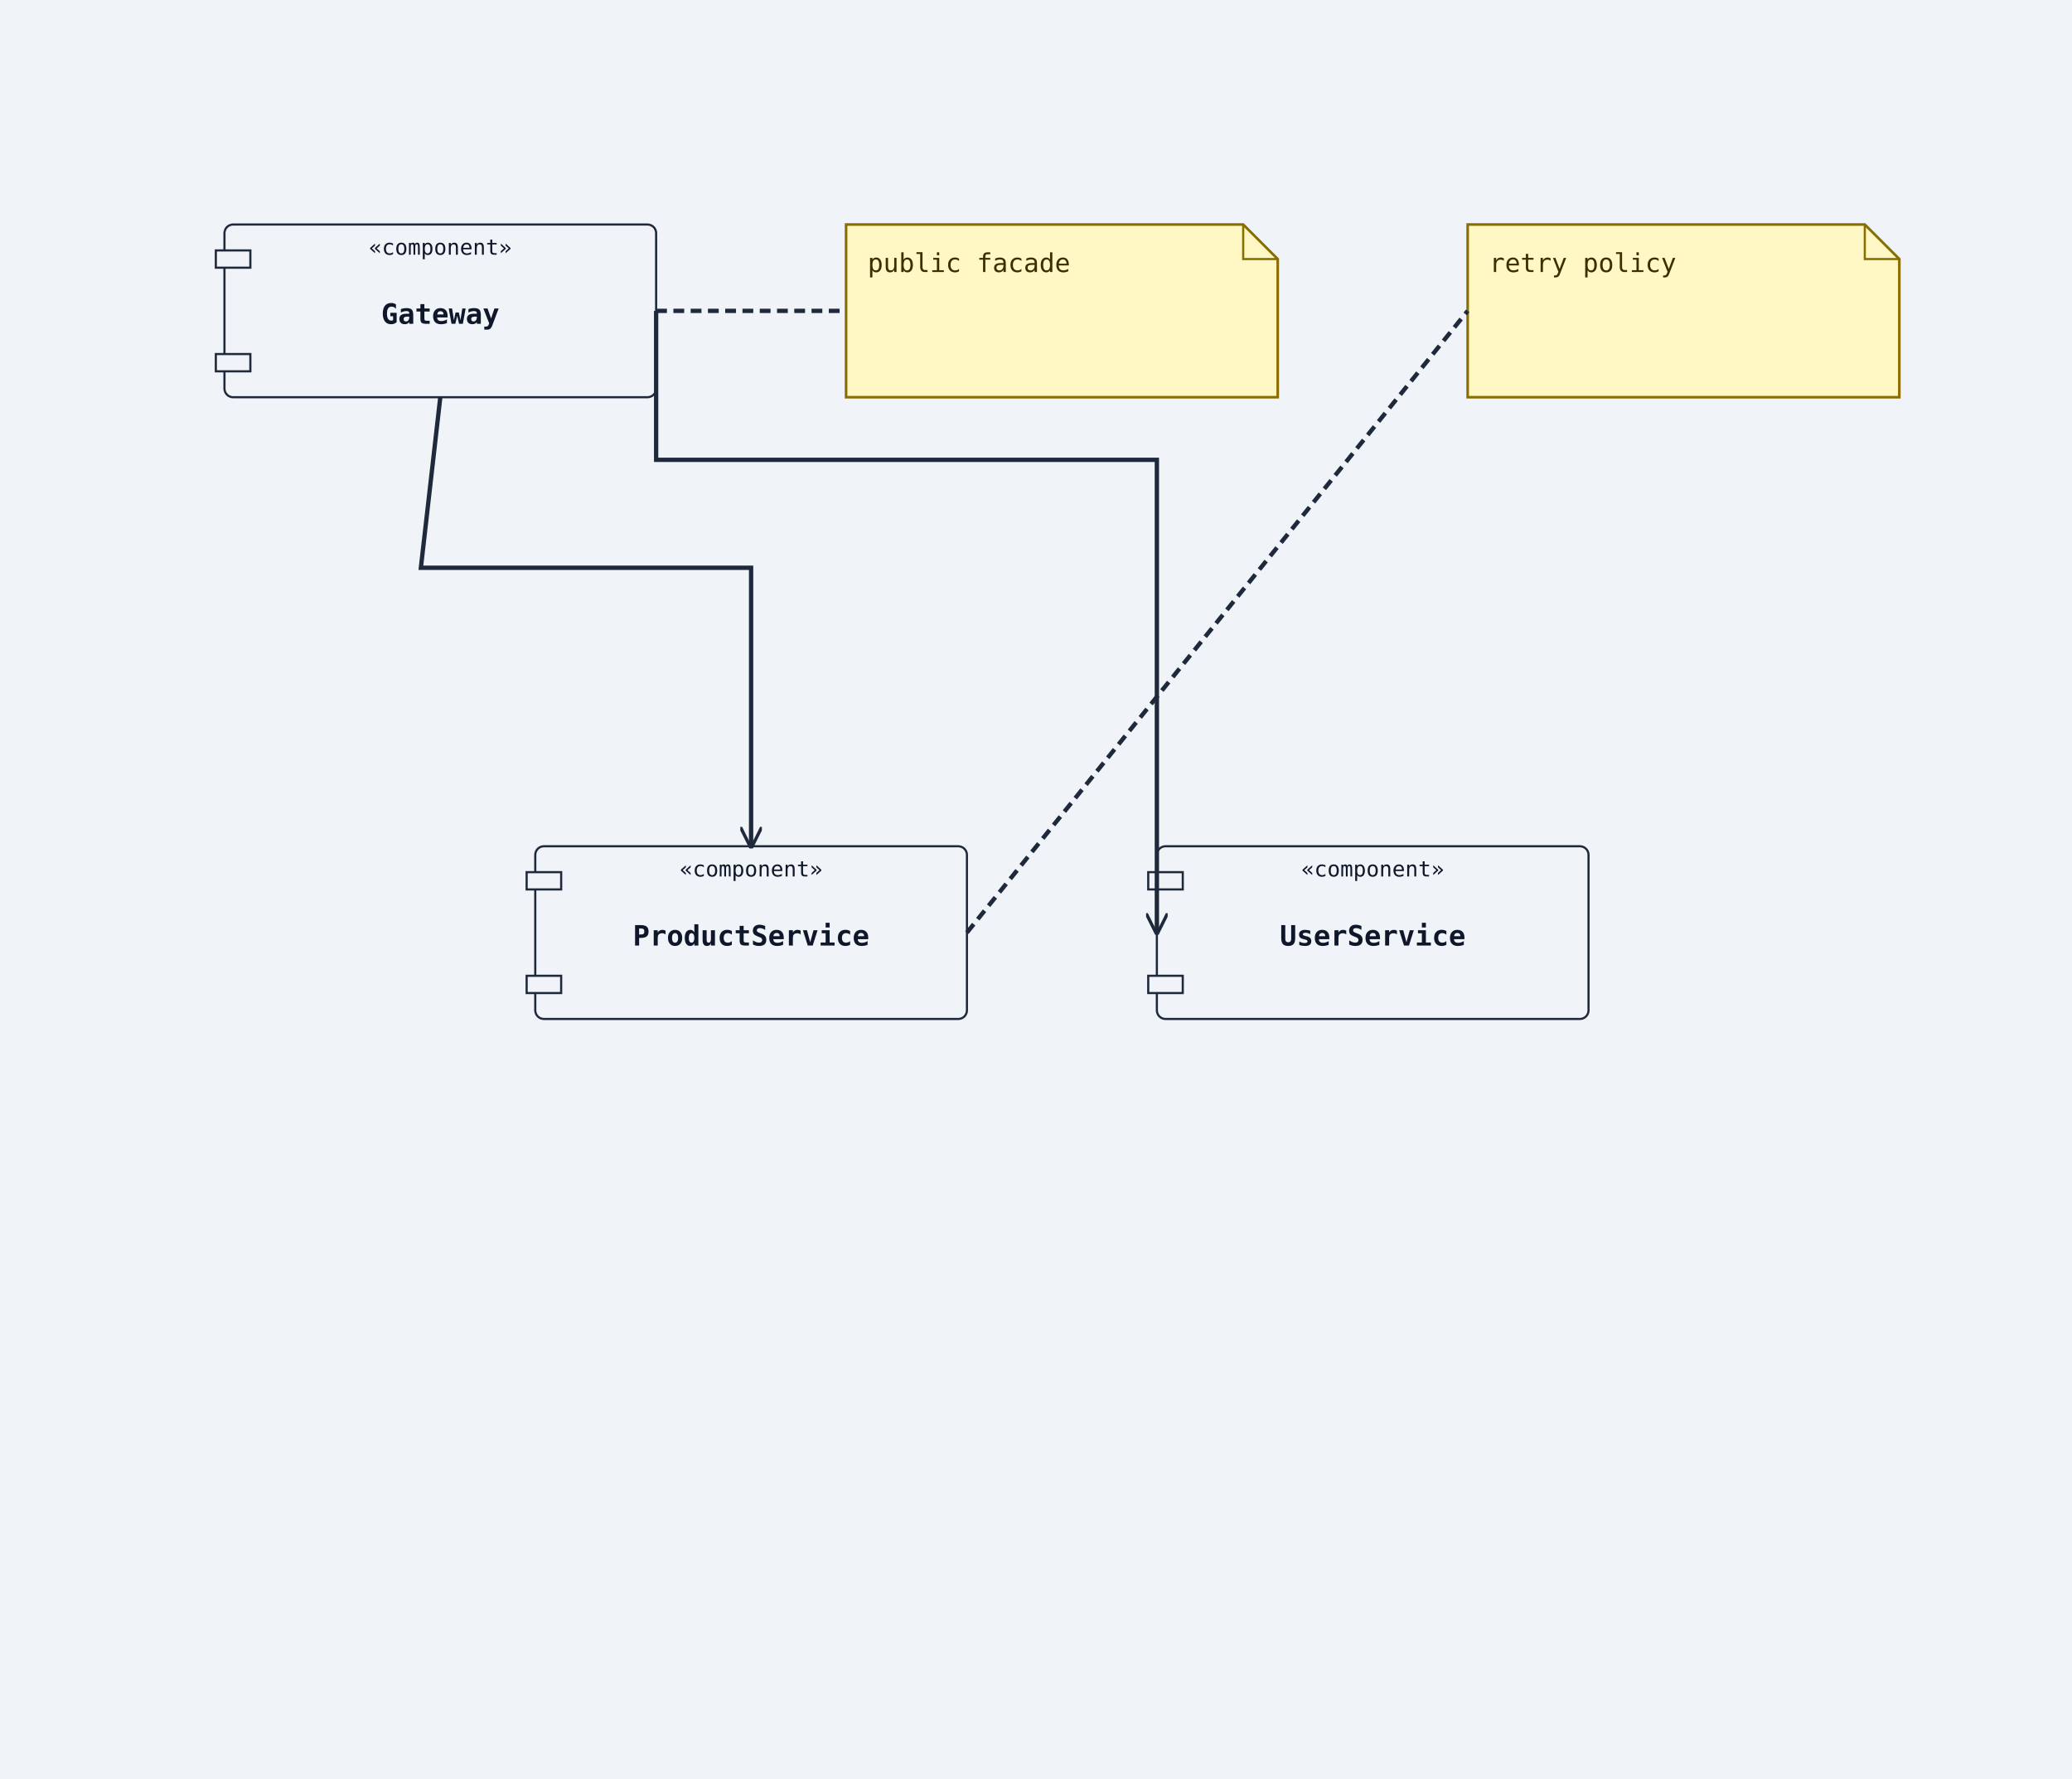
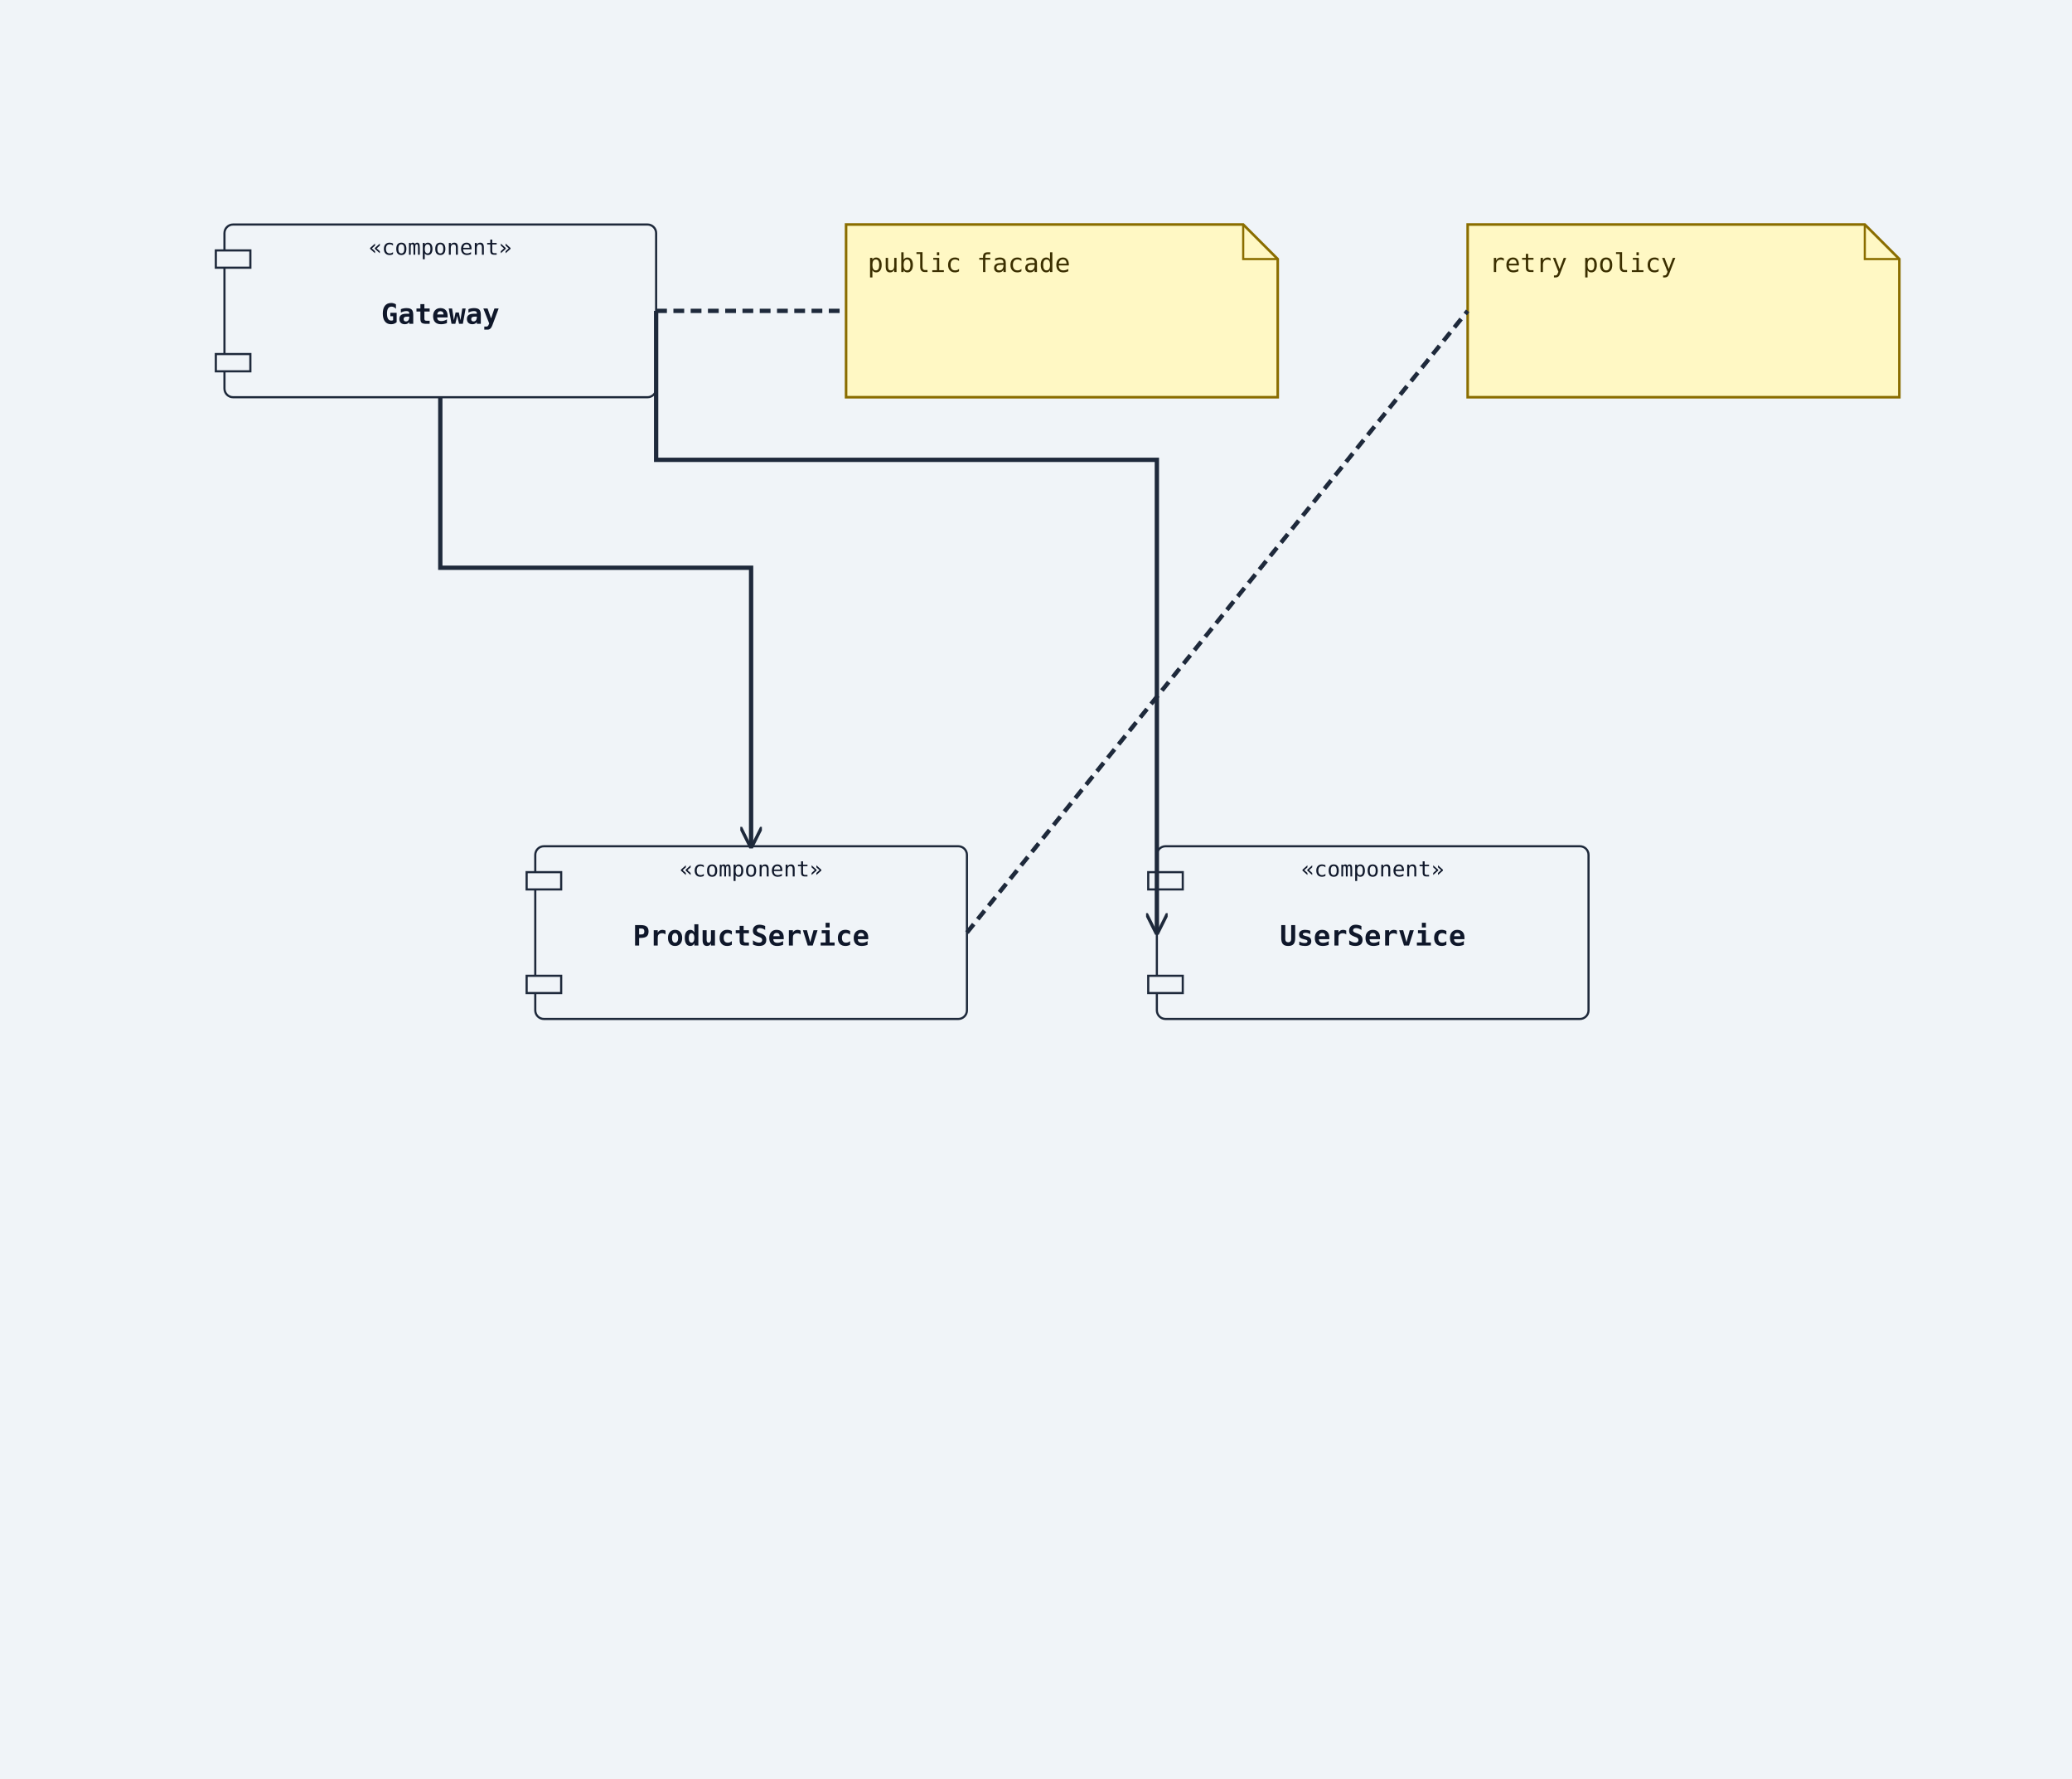
<svg xmlns="http://www.w3.org/2000/svg" width="960" height="824" viewBox="0 0 960 824">
  <rect width="100%" height="100%" fill="#f0f4f8" />
  <defs>
    <marker id="arrow-open" viewBox="0 0 10 10" refX="9" refY="5" markerWidth="10" markerHeight="10" markerUnits="userSpaceOnUse" orient="auto-start-reverse">
      <path d="M0,0 L10,5 L0,10" fill="none" stroke="#1e293b" stroke-width="1.5" />
    </marker>
    <marker id="arrow-triangle" viewBox="0 0 12 12" refX="11" refY="6" markerWidth="12" markerHeight="12" markerUnits="userSpaceOnUse" orient="auto-start-reverse">
      <polygon points="0,0 12,6 0,12" fill="#ffffff" stroke="#1e293b" stroke-width="1.5" fill-rule="nonzero" />
    </marker>
    <marker id="arrow-diamond-filled" viewBox="0 0 14 10" refX="13" refY="5" markerWidth="14" markerHeight="10" markerUnits="userSpaceOnUse" orient="auto-start-reverse">
      <path d="M0,5 L7,0 L14,5 L7,10 z" fill="#1e293b" stroke="#1e293b" stroke-width="1" />
    </marker>
    <marker id="arrow-diamond-open" viewBox="0 0 14 10" refX="13" refY="5" markerWidth="14" markerHeight="10" markerUnits="userSpaceOnUse" orient="auto-start-reverse">
      <path d="M0,5 L7,0 L14,5 L7,10 z" fill="#ffffff" stroke="#1e293b" stroke-width="1" />
    </marker>
  </defs>
  <rect class="uml-node uml-component" data-uml-kind="component" x="104" y="104" width="200" height="80" rx="4" ry="4" fill="#f0f4f8" stroke="#1e293b" stroke-width="1" />
  <rect x="100" y="116" width="16" height="8" fill="#f0f4f8" stroke="#1e293b" stroke-width="1" />
  <rect x="100" y="164" width="16" height="8" fill="#f0f4f8" stroke="#1e293b" stroke-width="1" />
  <text x="204" y="150" text-anchor="middle" font-family="monospace" font-size="13" font-weight="600" fill="#0f172a">Gateway</text>
  <text x="204" y="118" text-anchor="middle" font-family="monospace" font-size="10" fill="#0f172a">«component»</text>
  <rect class="uml-node uml-component" data-uml-kind="component" x="536" y="392" width="200" height="80" rx="4" ry="4" fill="#f0f4f8" stroke="#1e293b" stroke-width="1" />
  <rect x="532" y="404" width="16" height="8" fill="#f0f4f8" stroke="#1e293b" stroke-width="1" />
  <rect x="532" y="452" width="16" height="8" fill="#f0f4f8" stroke="#1e293b" stroke-width="1" />
  <text x="636" y="438" text-anchor="middle" font-family="monospace" font-size="13" font-weight="600" fill="#0f172a">UserService</text>
  <text x="636" y="406" text-anchor="middle" font-family="monospace" font-size="10" fill="#0f172a">«component»</text>
  <rect class="uml-node uml-component" data-uml-kind="component" x="248" y="392" width="200" height="80" rx="4" ry="4" fill="#f0f4f8" stroke="#1e293b" stroke-width="1" />
  <rect x="244" y="404" width="16" height="8" fill="#f0f4f8" stroke="#1e293b" stroke-width="1" />
  <rect x="244" y="452" width="16" height="8" fill="#f0f4f8" stroke="#1e293b" stroke-width="1" />
  <text x="348" y="438" text-anchor="middle" font-family="monospace" font-size="13" font-weight="600" fill="#0f172a">ProductService</text>
  <text x="348" y="406" text-anchor="middle" font-family="monospace" font-size="10" fill="#0f172a">«component»</text>
  <path d="M392,104 H576 L592 120 V184 H392 Z" fill="#fff8c4" stroke="#8a6d00" stroke-width="1.2" />
  <path d="M576 104 V120 H592" fill="none" stroke="#8a6d00" stroke-width="1" />
  <text x="402" y="126" font-family="monospace" font-size="12" fill="#3b2f00">public facade</text>
  <path d="M680,104 H864 L880 120 V184 H680 Z" fill="#fff8c4" stroke="#8a6d00" stroke-width="1.2" />
  <path d="M864 104 V120 H880" fill="none" stroke="#8a6d00" stroke-width="1" />
  <text x="690" y="126" font-family="monospace" font-size="12" fill="#3b2f00">retry policy</text>
  <polyline class="uml-relation" data-uml-from="Gateway" data-uml-to="UserService" data-uml-arrow="--&gt;" points="304,144 304,213 536,213 536,432" fill="none" stroke="#1e293b" stroke-width="2" marker-end="url(#arrow-open)" />
-   <polyline class="uml-relation" data-uml-from="Gateway" data-uml-to="ProductService" data-uml-arrow="--&gt;" points="204,184 195,263 348,263 348,392" fill="none" stroke="#1e293b" stroke-width="2" marker-end="url(#arrow-open)" />
+   <polyline class="uml-relation" data-uml-from="Gateway" data-uml-to="ProductService" data-uml-arrow="--&gt;" points="204,184 204,263 348,263 348,392" fill="none" stroke="#1e293b" stroke-width="2" marker-end="url(#arrow-open)" />
  <line class="uml-relation" data-uml-from="Gateway" data-uml-to="__note_0001" data-uml-arrow=".." x1="304" y1="144" x2="392" y2="144" stroke="#1e293b" stroke-width="2" stroke-dasharray="5 3" data-uml-relation-style="dashed" />
  <line class="uml-relation" data-uml-from="ProductService" data-uml-to="__note_0002" data-uml-arrow=".." x1="448" y1="432" x2="680" y2="144" stroke="#1e293b" stroke-width="2" stroke-dasharray="5 3" data-uml-relation-style="dashed" />
</svg>
